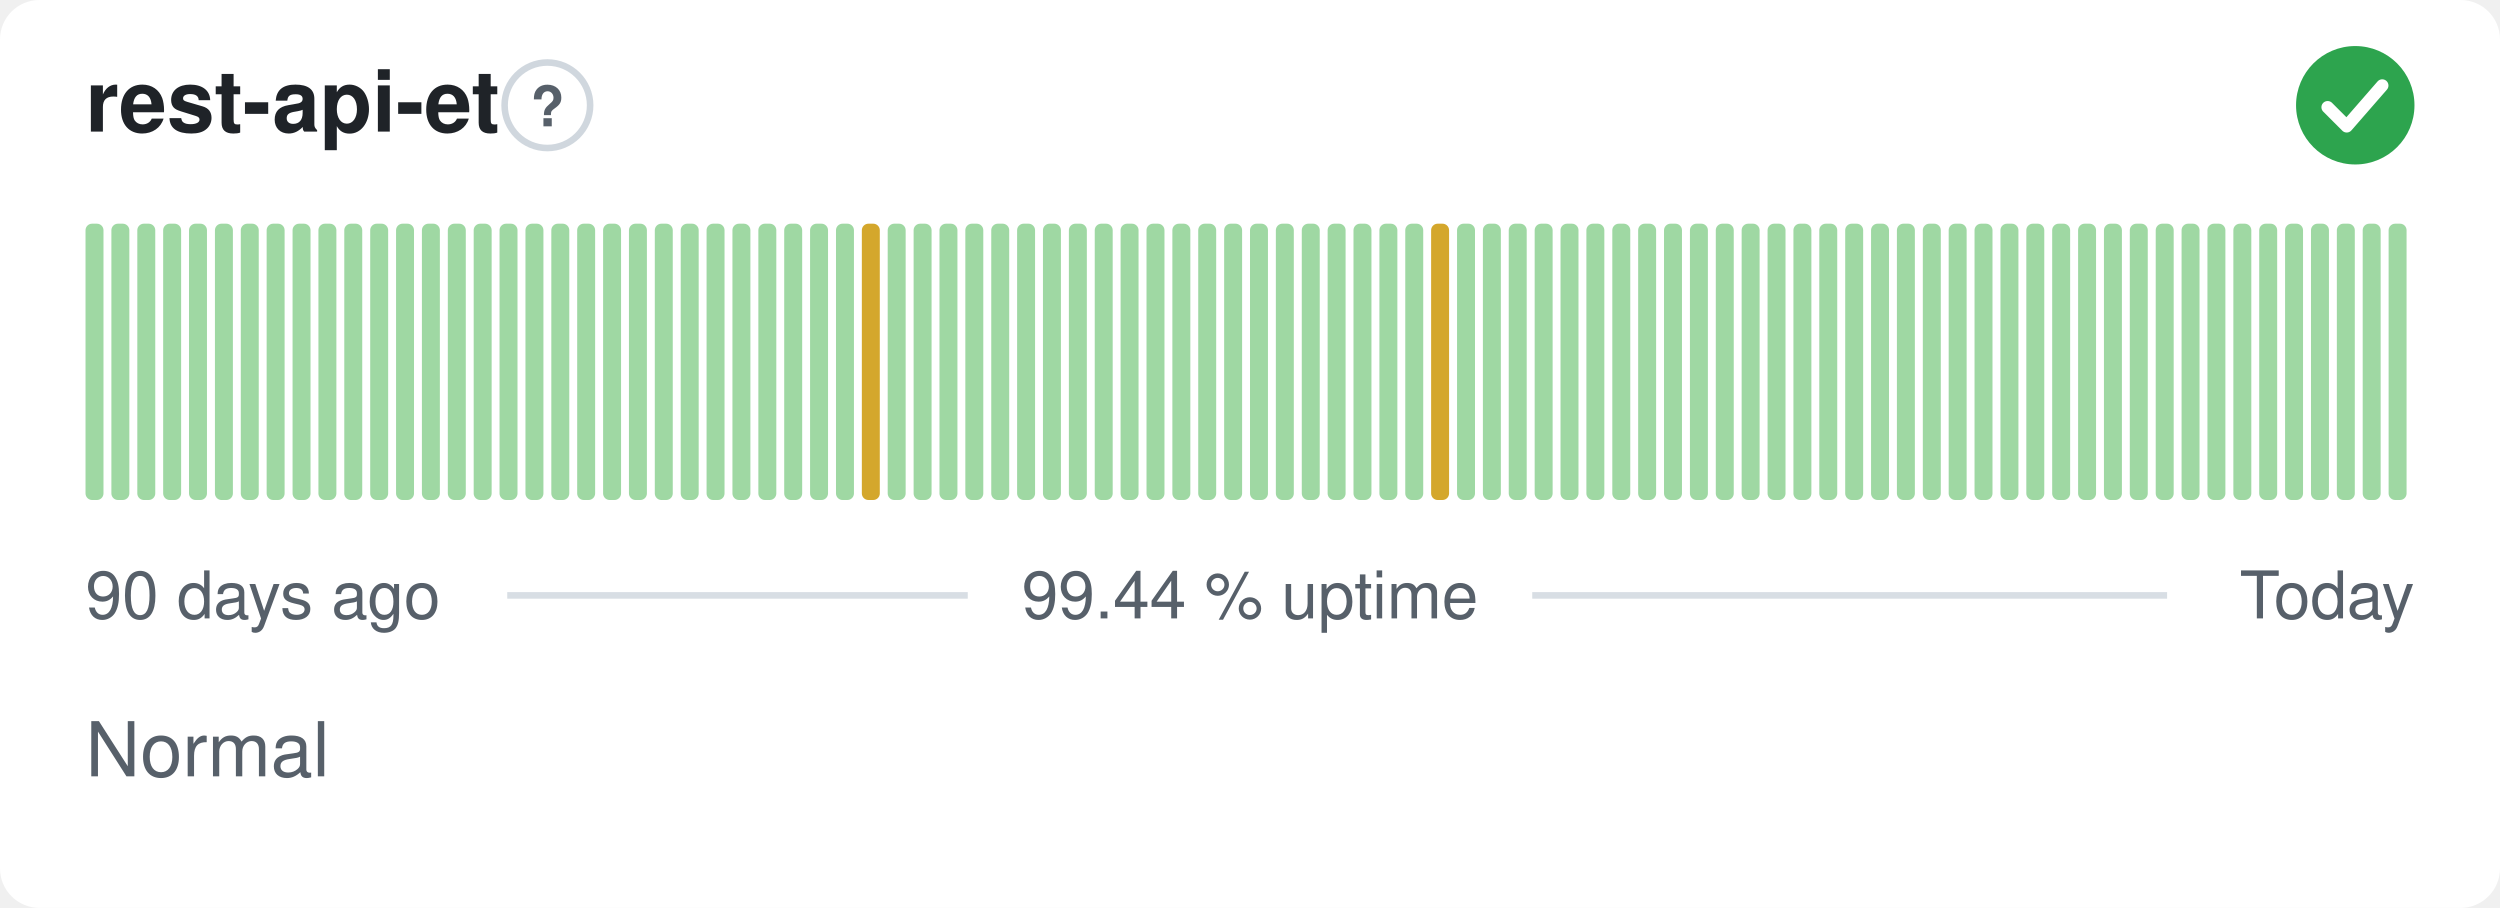
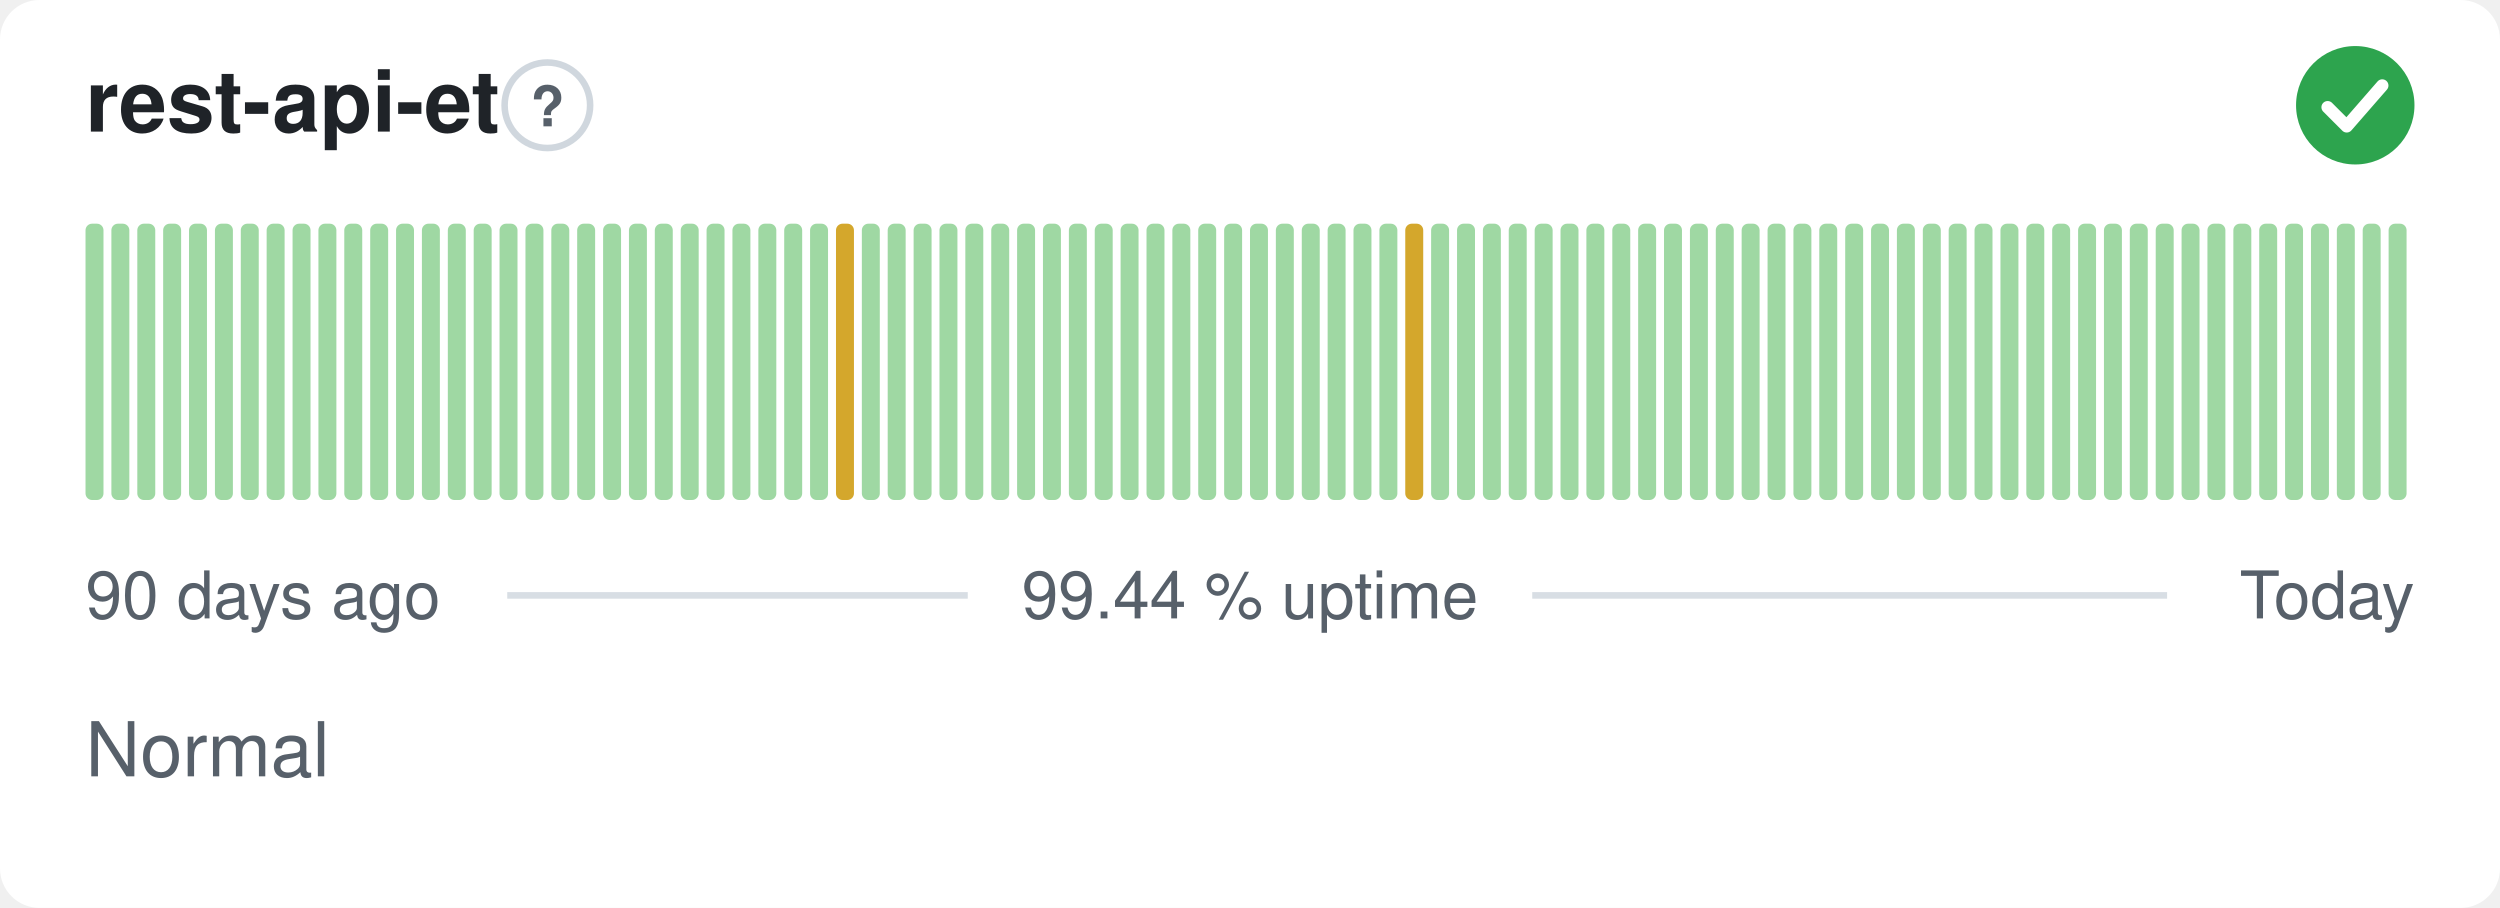
<svg xmlns="http://www.w3.org/2000/svg" width="380" height="138" viewBox="0 0 380 138" role="img" aria-label="rest-api-et: Normal, 99.44 % uptime over the last 90 days" font-family="-apple-system,BlinkMacSystemFont,'Segoe UI',Helvetica,Arial,sans-serif">
  <style>
    @media (prefers-color-scheme: dark) {
      .bg { fill: #0d1117 }
      .title { fill: #e6edf3 }
      .muted { fill: #8b949e }
      .hint { stroke: #30363d }
      .rule { stroke: #30363d }
      .nodata { fill: #21262d }
    }
  </style>
  <rect class="bg" width="380" height="138" rx="6" fill="#ffffff" />
  <text class="title" x="13" y="20" font-size="13" font-weight="600" fill="#1f2328">rest-api-et</text>
  <circle class="hint" cx="83.2" cy="16" r="6.5" fill="none" stroke="#d0d7de" stroke-width="1" />
  <text class="muted" x="83.2" y="19.2" text-anchor="middle" font-size="8.5" font-weight="700" fill="#57606a">?</text>
  <circle cx="358" cy="16" r="9" fill="#2da44e" />
  <path d="M353.80 16.30l2.90 2.90 5.40 -6.20" fill="none" stroke="#fff" stroke-width="1.89" stroke-linecap="round" stroke-linejoin="round" />
  <rect x="13.00" y="34.00" width="2.73" height="42.00" rx="1" fill="#9fd8a3" />
  <rect x="16.93" y="34.00" width="2.73" height="42.00" rx="1" fill="#9fd8a3" />
  <rect x="20.87" y="34.00" width="2.73" height="42.00" rx="1" fill="#9fd8a3" />
  <rect x="24.80" y="34.00" width="2.73" height="42.00" rx="1" fill="#9fd8a3" />
  <rect x="28.73" y="34.00" width="2.73" height="42.00" rx="1" fill="#9fd8a3" />
  <rect x="32.67" y="34.00" width="2.73" height="42.00" rx="1" fill="#9fd8a3" />
  <rect x="36.60" y="34.00" width="2.73" height="42.00" rx="1" fill="#9fd8a3" />
  <rect x="40.53" y="34.00" width="2.73" height="42.00" rx="1" fill="#9fd8a3" />
  <rect x="44.47" y="34.00" width="2.73" height="42.00" rx="1" fill="#9fd8a3" />
  <rect x="48.40" y="34.00" width="2.73" height="42.00" rx="1" fill="#9fd8a3" />
  <rect x="52.33" y="34.00" width="2.73" height="42.00" rx="1" fill="#9fd8a3" />
  <rect x="56.27" y="34.00" width="2.73" height="42.00" rx="1" fill="#9fd8a3" />
  <rect x="60.20" y="34.00" width="2.73" height="42.00" rx="1" fill="#9fd8a3" />
  <rect x="64.13" y="34.00" width="2.73" height="42.00" rx="1" fill="#9fd8a3" />
  <rect x="68.07" y="34.00" width="2.73" height="42.00" rx="1" fill="#9fd8a3" />
  <rect x="72.00" y="34.00" width="2.73" height="42.00" rx="1" fill="#9fd8a3" />
  <rect x="75.93" y="34.00" width="2.73" height="42.00" rx="1" fill="#9fd8a3" />
  <rect x="79.87" y="34.00" width="2.73" height="42.00" rx="1" fill="#9fd8a3" />
  <rect x="83.80" y="34.00" width="2.73" height="42.00" rx="1" fill="#9fd8a3" />
  <rect x="87.73" y="34.00" width="2.73" height="42.00" rx="1" fill="#9fd8a3" />
  <rect x="91.67" y="34.00" width="2.73" height="42.00" rx="1" fill="#9fd8a3" />
  <rect x="95.60" y="34.00" width="2.73" height="42.00" rx="1" fill="#9fd8a3" />
  <rect x="99.53" y="34.00" width="2.73" height="42.00" rx="1" fill="#9fd8a3" />
  <rect x="103.47" y="34.00" width="2.73" height="42.00" rx="1" fill="#9fd8a3" />
  <rect x="107.40" y="34.00" width="2.73" height="42.00" rx="1" fill="#9fd8a3" />
  <rect x="111.33" y="34.00" width="2.73" height="42.00" rx="1" fill="#9fd8a3" />
  <rect x="115.27" y="34.00" width="2.73" height="42.00" rx="1" fill="#9fd8a3" />
  <rect x="119.20" y="34.00" width="2.73" height="42.00" rx="1" fill="#9fd8a3" />
  <rect x="123.13" y="34.00" width="2.73" height="42.00" rx="1" fill="#9fd8a3" />
-   <rect x="127.07" y="34.00" width="2.73" height="42.00" rx="1" fill="#9fd8a3" />
-   <rect x="131.00" y="34.00" width="2.73" height="42.00" rx="1" fill="#d4a72c" />
+   <rect x="127.07" y="34.00" width="2.73" height="42.00" rx="1" fill="#d4a72c" />
+   <rect x="131.00" y="34.00" width="2.73" height="42.00" rx="1" fill="#9fd8a3" />
  <rect x="134.93" y="34.00" width="2.73" height="42.00" rx="1" fill="#9fd8a3" />
  <rect x="138.87" y="34.00" width="2.73" height="42.00" rx="1" fill="#9fd8a3" />
  <rect x="142.80" y="34.00" width="2.73" height="42.00" rx="1" fill="#9fd8a3" />
  <rect x="146.73" y="34.00" width="2.73" height="42.00" rx="1" fill="#9fd8a3" />
  <rect x="150.67" y="34.00" width="2.73" height="42.00" rx="1" fill="#9fd8a3" />
  <rect x="154.60" y="34.00" width="2.73" height="42.00" rx="1" fill="#9fd8a3" />
  <rect x="158.53" y="34.00" width="2.73" height="42.00" rx="1" fill="#9fd8a3" />
  <rect x="162.47" y="34.00" width="2.73" height="42.00" rx="1" fill="#9fd8a3" />
  <rect x="166.40" y="34.00" width="2.73" height="42.00" rx="1" fill="#9fd8a3" />
  <rect x="170.33" y="34.00" width="2.73" height="42.00" rx="1" fill="#9fd8a3" />
  <rect x="174.27" y="34.00" width="2.73" height="42.00" rx="1" fill="#9fd8a3" />
  <rect x="178.20" y="34.00" width="2.73" height="42.00" rx="1" fill="#9fd8a3" />
  <rect x="182.13" y="34.00" width="2.73" height="42.00" rx="1" fill="#9fd8a3" />
  <rect x="186.07" y="34.00" width="2.73" height="42.00" rx="1" fill="#9fd8a3" />
  <rect x="190.00" y="34.00" width="2.73" height="42.00" rx="1" fill="#9fd8a3" />
  <rect x="193.93" y="34.00" width="2.73" height="42.00" rx="1" fill="#9fd8a3" />
  <rect x="197.87" y="34.00" width="2.73" height="42.00" rx="1" fill="#9fd8a3" />
  <rect x="201.80" y="34.00" width="2.73" height="42.00" rx="1" fill="#9fd8a3" />
  <rect x="205.73" y="34.00" width="2.73" height="42.00" rx="1" fill="#9fd8a3" />
  <rect x="209.67" y="34.00" width="2.73" height="42.00" rx="1" fill="#9fd8a3" />
-   <rect x="213.60" y="34.00" width="2.73" height="42.00" rx="1" fill="#9fd8a3" />
-   <rect x="217.53" y="34.00" width="2.73" height="42.00" rx="1" fill="#d4a72c" />
+   <rect x="213.60" y="34.00" width="2.73" height="42.00" rx="1" fill="#d4a72c" />
+   <rect x="217.53" y="34.00" width="2.73" height="42.00" rx="1" fill="#9fd8a3" />
  <rect x="221.47" y="34.00" width="2.73" height="42.00" rx="1" fill="#9fd8a3" />
  <rect x="225.40" y="34.00" width="2.73" height="42.00" rx="1" fill="#9fd8a3" />
  <rect x="229.33" y="34.00" width="2.73" height="42.00" rx="1" fill="#9fd8a3" />
  <rect x="233.27" y="34.00" width="2.73" height="42.00" rx="1" fill="#9fd8a3" />
  <rect x="237.20" y="34.00" width="2.73" height="42.00" rx="1" fill="#9fd8a3" />
  <rect x="241.13" y="34.00" width="2.73" height="42.00" rx="1" fill="#9fd8a3" />
  <rect x="245.07" y="34.00" width="2.73" height="42.00" rx="1" fill="#9fd8a3" />
  <rect x="249.00" y="34.00" width="2.73" height="42.00" rx="1" fill="#9fd8a3" />
  <rect x="252.93" y="34.00" width="2.73" height="42.00" rx="1" fill="#9fd8a3" />
  <rect x="256.87" y="34.00" width="2.73" height="42.00" rx="1" fill="#9fd8a3" />
  <rect x="260.80" y="34.00" width="2.73" height="42.00" rx="1" fill="#9fd8a3" />
  <rect x="264.73" y="34.00" width="2.73" height="42.00" rx="1" fill="#9fd8a3" />
  <rect x="268.67" y="34.00" width="2.73" height="42.00" rx="1" fill="#9fd8a3" />
  <rect x="272.60" y="34.00" width="2.73" height="42.00" rx="1" fill="#9fd8a3" />
  <rect x="276.53" y="34.00" width="2.73" height="42.00" rx="1" fill="#9fd8a3" />
  <rect x="280.47" y="34.00" width="2.73" height="42.00" rx="1" fill="#9fd8a3" />
  <rect x="284.40" y="34.00" width="2.73" height="42.00" rx="1" fill="#9fd8a3" />
  <rect x="288.33" y="34.00" width="2.73" height="42.00" rx="1" fill="#9fd8a3" />
  <rect x="292.27" y="34.00" width="2.73" height="42.00" rx="1" fill="#9fd8a3" />
  <rect x="296.20" y="34.00" width="2.73" height="42.00" rx="1" fill="#9fd8a3" />
  <rect x="300.13" y="34.00" width="2.73" height="42.00" rx="1" fill="#9fd8a3" />
  <rect x="304.07" y="34.00" width="2.73" height="42.00" rx="1" fill="#9fd8a3" />
  <rect x="308.00" y="34.00" width="2.73" height="42.00" rx="1" fill="#9fd8a3" />
  <rect x="311.93" y="34.00" width="2.73" height="42.00" rx="1" fill="#9fd8a3" />
  <rect x="315.87" y="34.00" width="2.73" height="42.00" rx="1" fill="#9fd8a3" />
  <rect x="319.80" y="34.00" width="2.73" height="42.00" rx="1" fill="#9fd8a3" />
  <rect x="323.73" y="34.00" width="2.73" height="42.00" rx="1" fill="#9fd8a3" />
  <rect x="327.67" y="34.00" width="2.73" height="42.00" rx="1" fill="#9fd8a3" />
  <rect x="331.60" y="34.00" width="2.73" height="42.00" rx="1" fill="#9fd8a3" />
  <rect x="335.53" y="34.00" width="2.73" height="42.00" rx="1" fill="#9fd8a3" />
  <rect x="339.47" y="34.00" width="2.73" height="42.00" rx="1" fill="#9fd8a3" />
  <rect x="343.40" y="34.00" width="2.73" height="42.00" rx="1" fill="#9fd8a3" />
  <rect x="347.33" y="34.00" width="2.73" height="42.00" rx="1" fill="#9fd8a3" />
  <rect x="351.27" y="34.00" width="2.73" height="42.00" rx="1" fill="#9fd8a3" />
  <rect x="355.20" y="34.00" width="2.73" height="42.00" rx="1" fill="#9fd8a3" />
  <rect x="359.13" y="34.00" width="2.73" height="42.00" rx="1" fill="#9fd8a3" />
  <rect x="363.07" y="34.00" width="2.73" height="42.00" rx="1" fill="#9fd8a3" />
  <text class="muted" x="13" y="94" font-size="10" fill="#57606a">90 days ago</text>
  <text class="muted" x="190" y="94" text-anchor="middle" font-size="10" fill="#57606a">99.44 % uptime</text>
  <text class="muted" x="367" y="94" text-anchor="end" font-size="10" fill="#57606a">Today</text>
  <line class="rule" x1="77.1" y1="90.5" x2="147.1" y2="90.5" stroke="#d8dee4" stroke-width="1" />
  <line class="rule" x1="232.9" y1="90.5" x2="329.4" y2="90.5" stroke="#d8dee4" stroke-width="1" />
  <text class="muted" x="13" y="118" font-size="11.5" fill="#57606a">Normal</text>
</svg>
